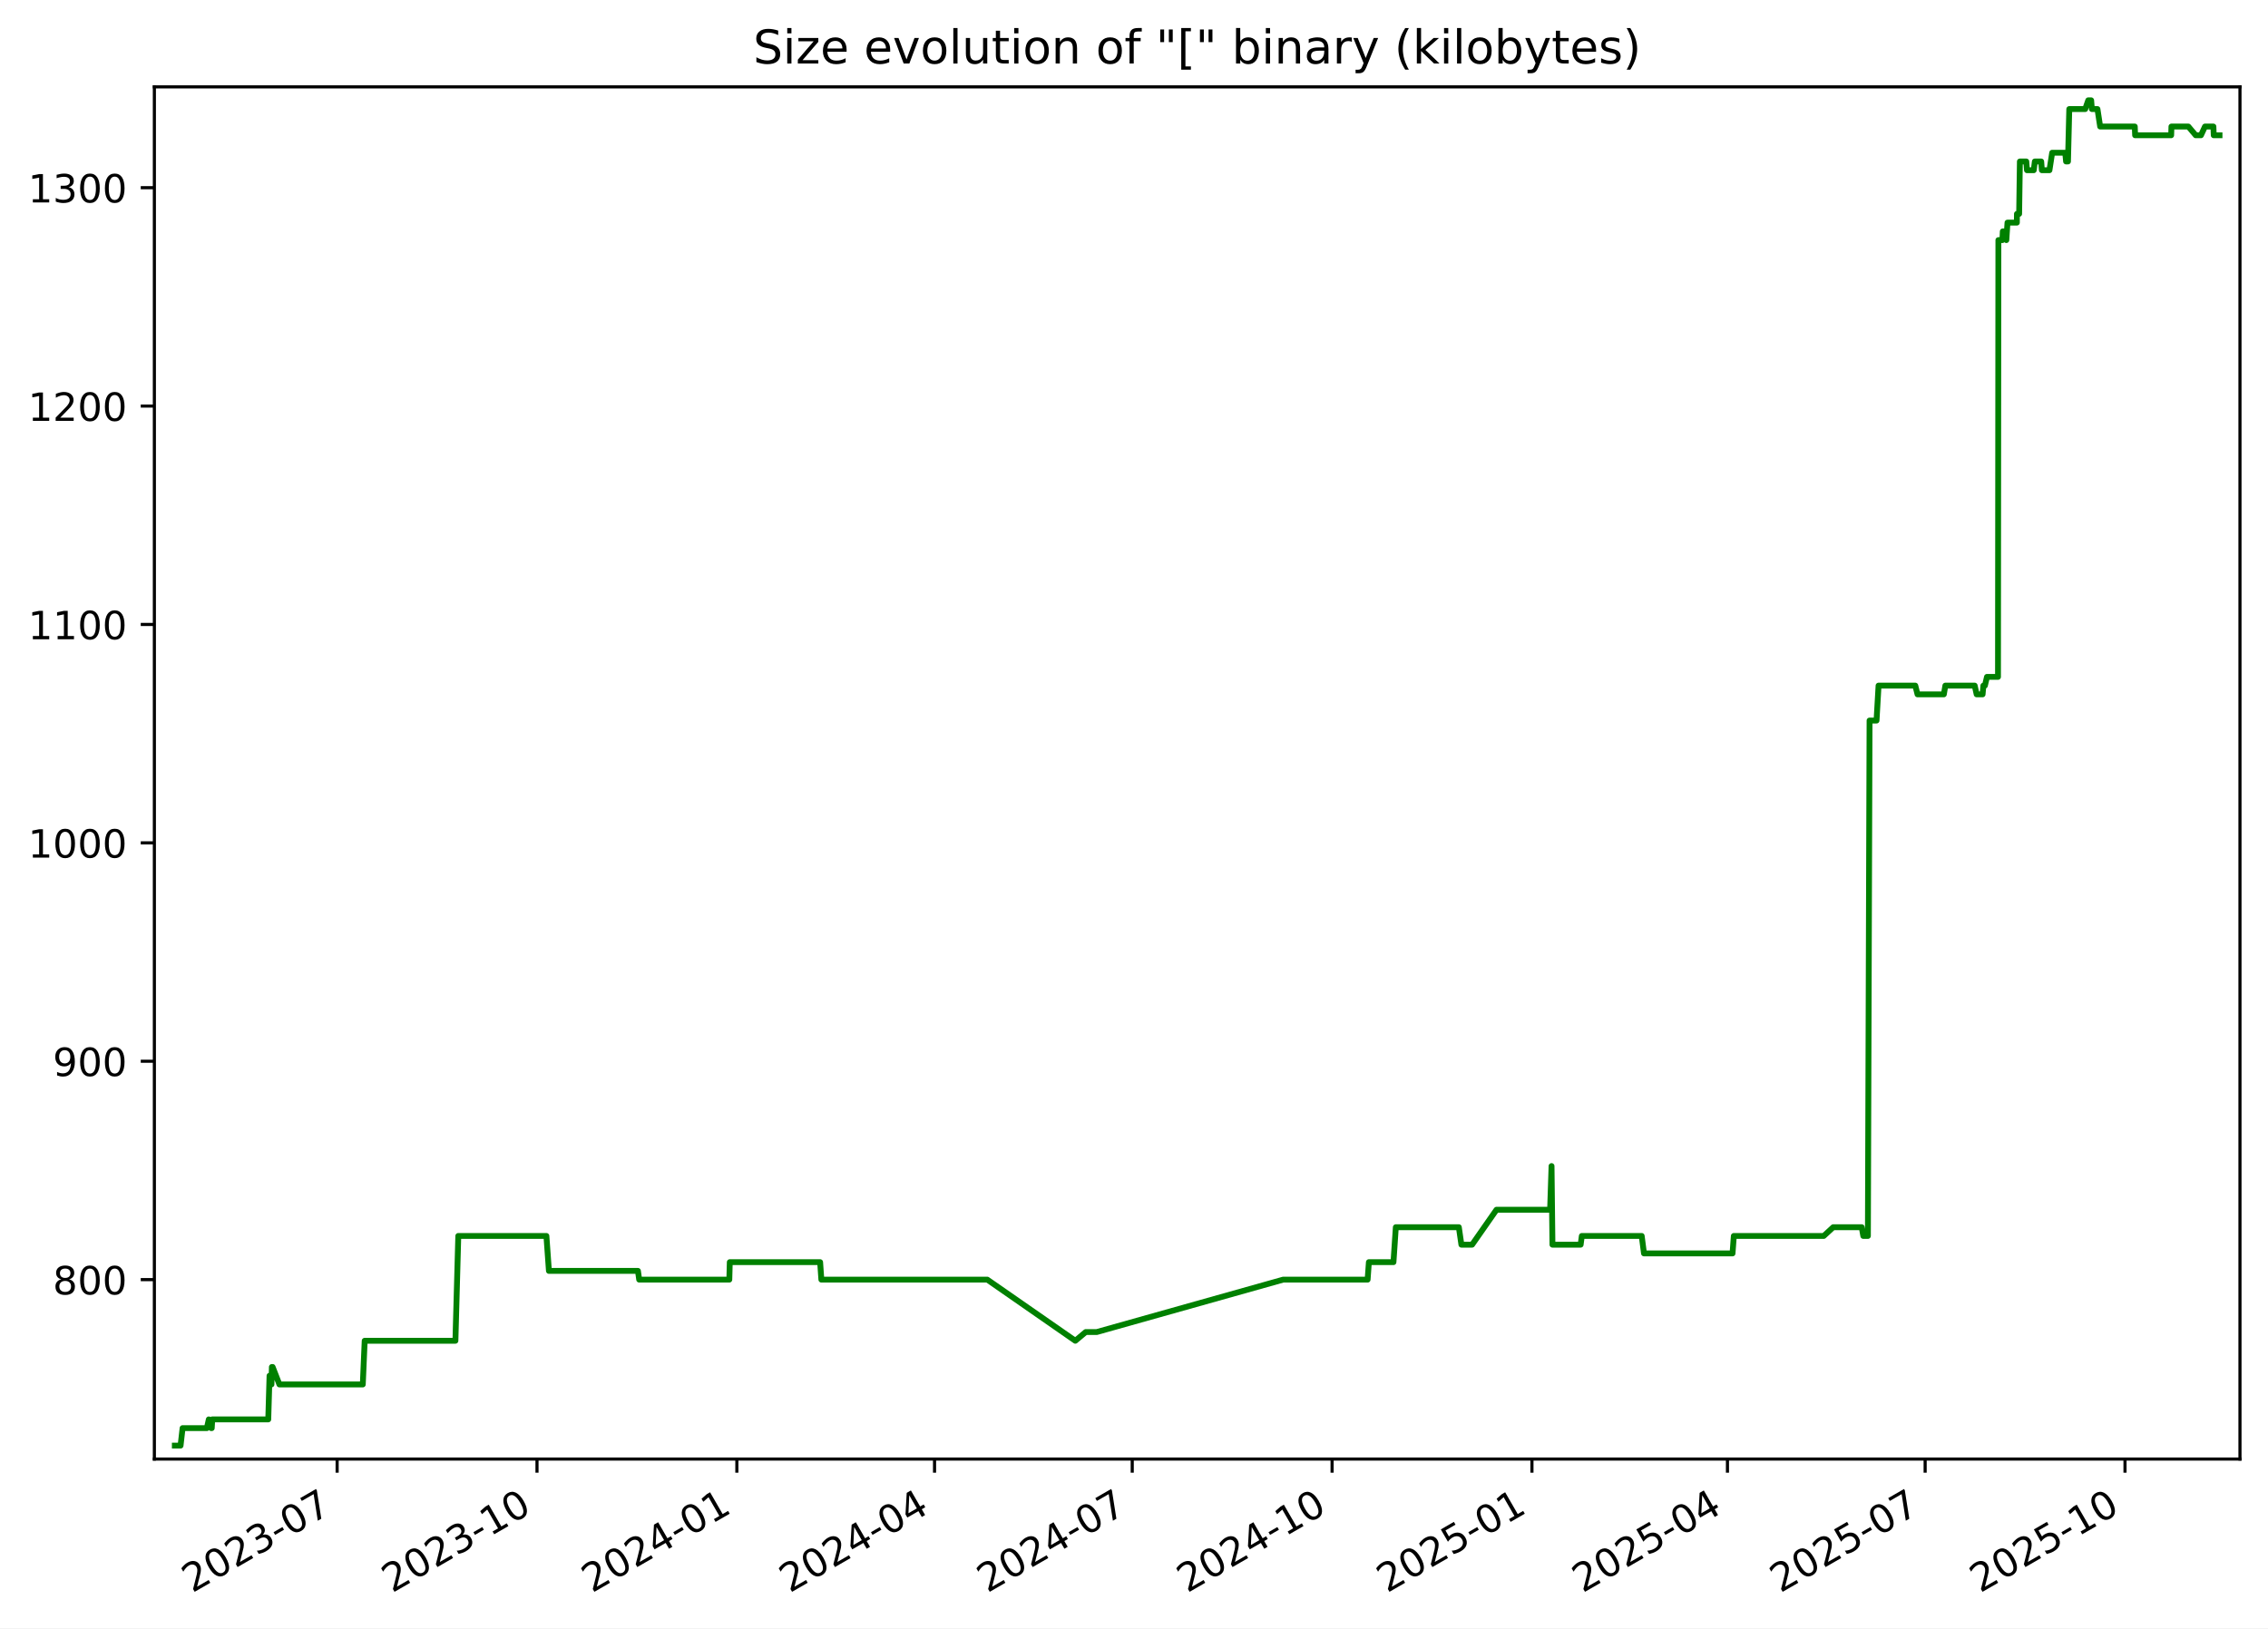
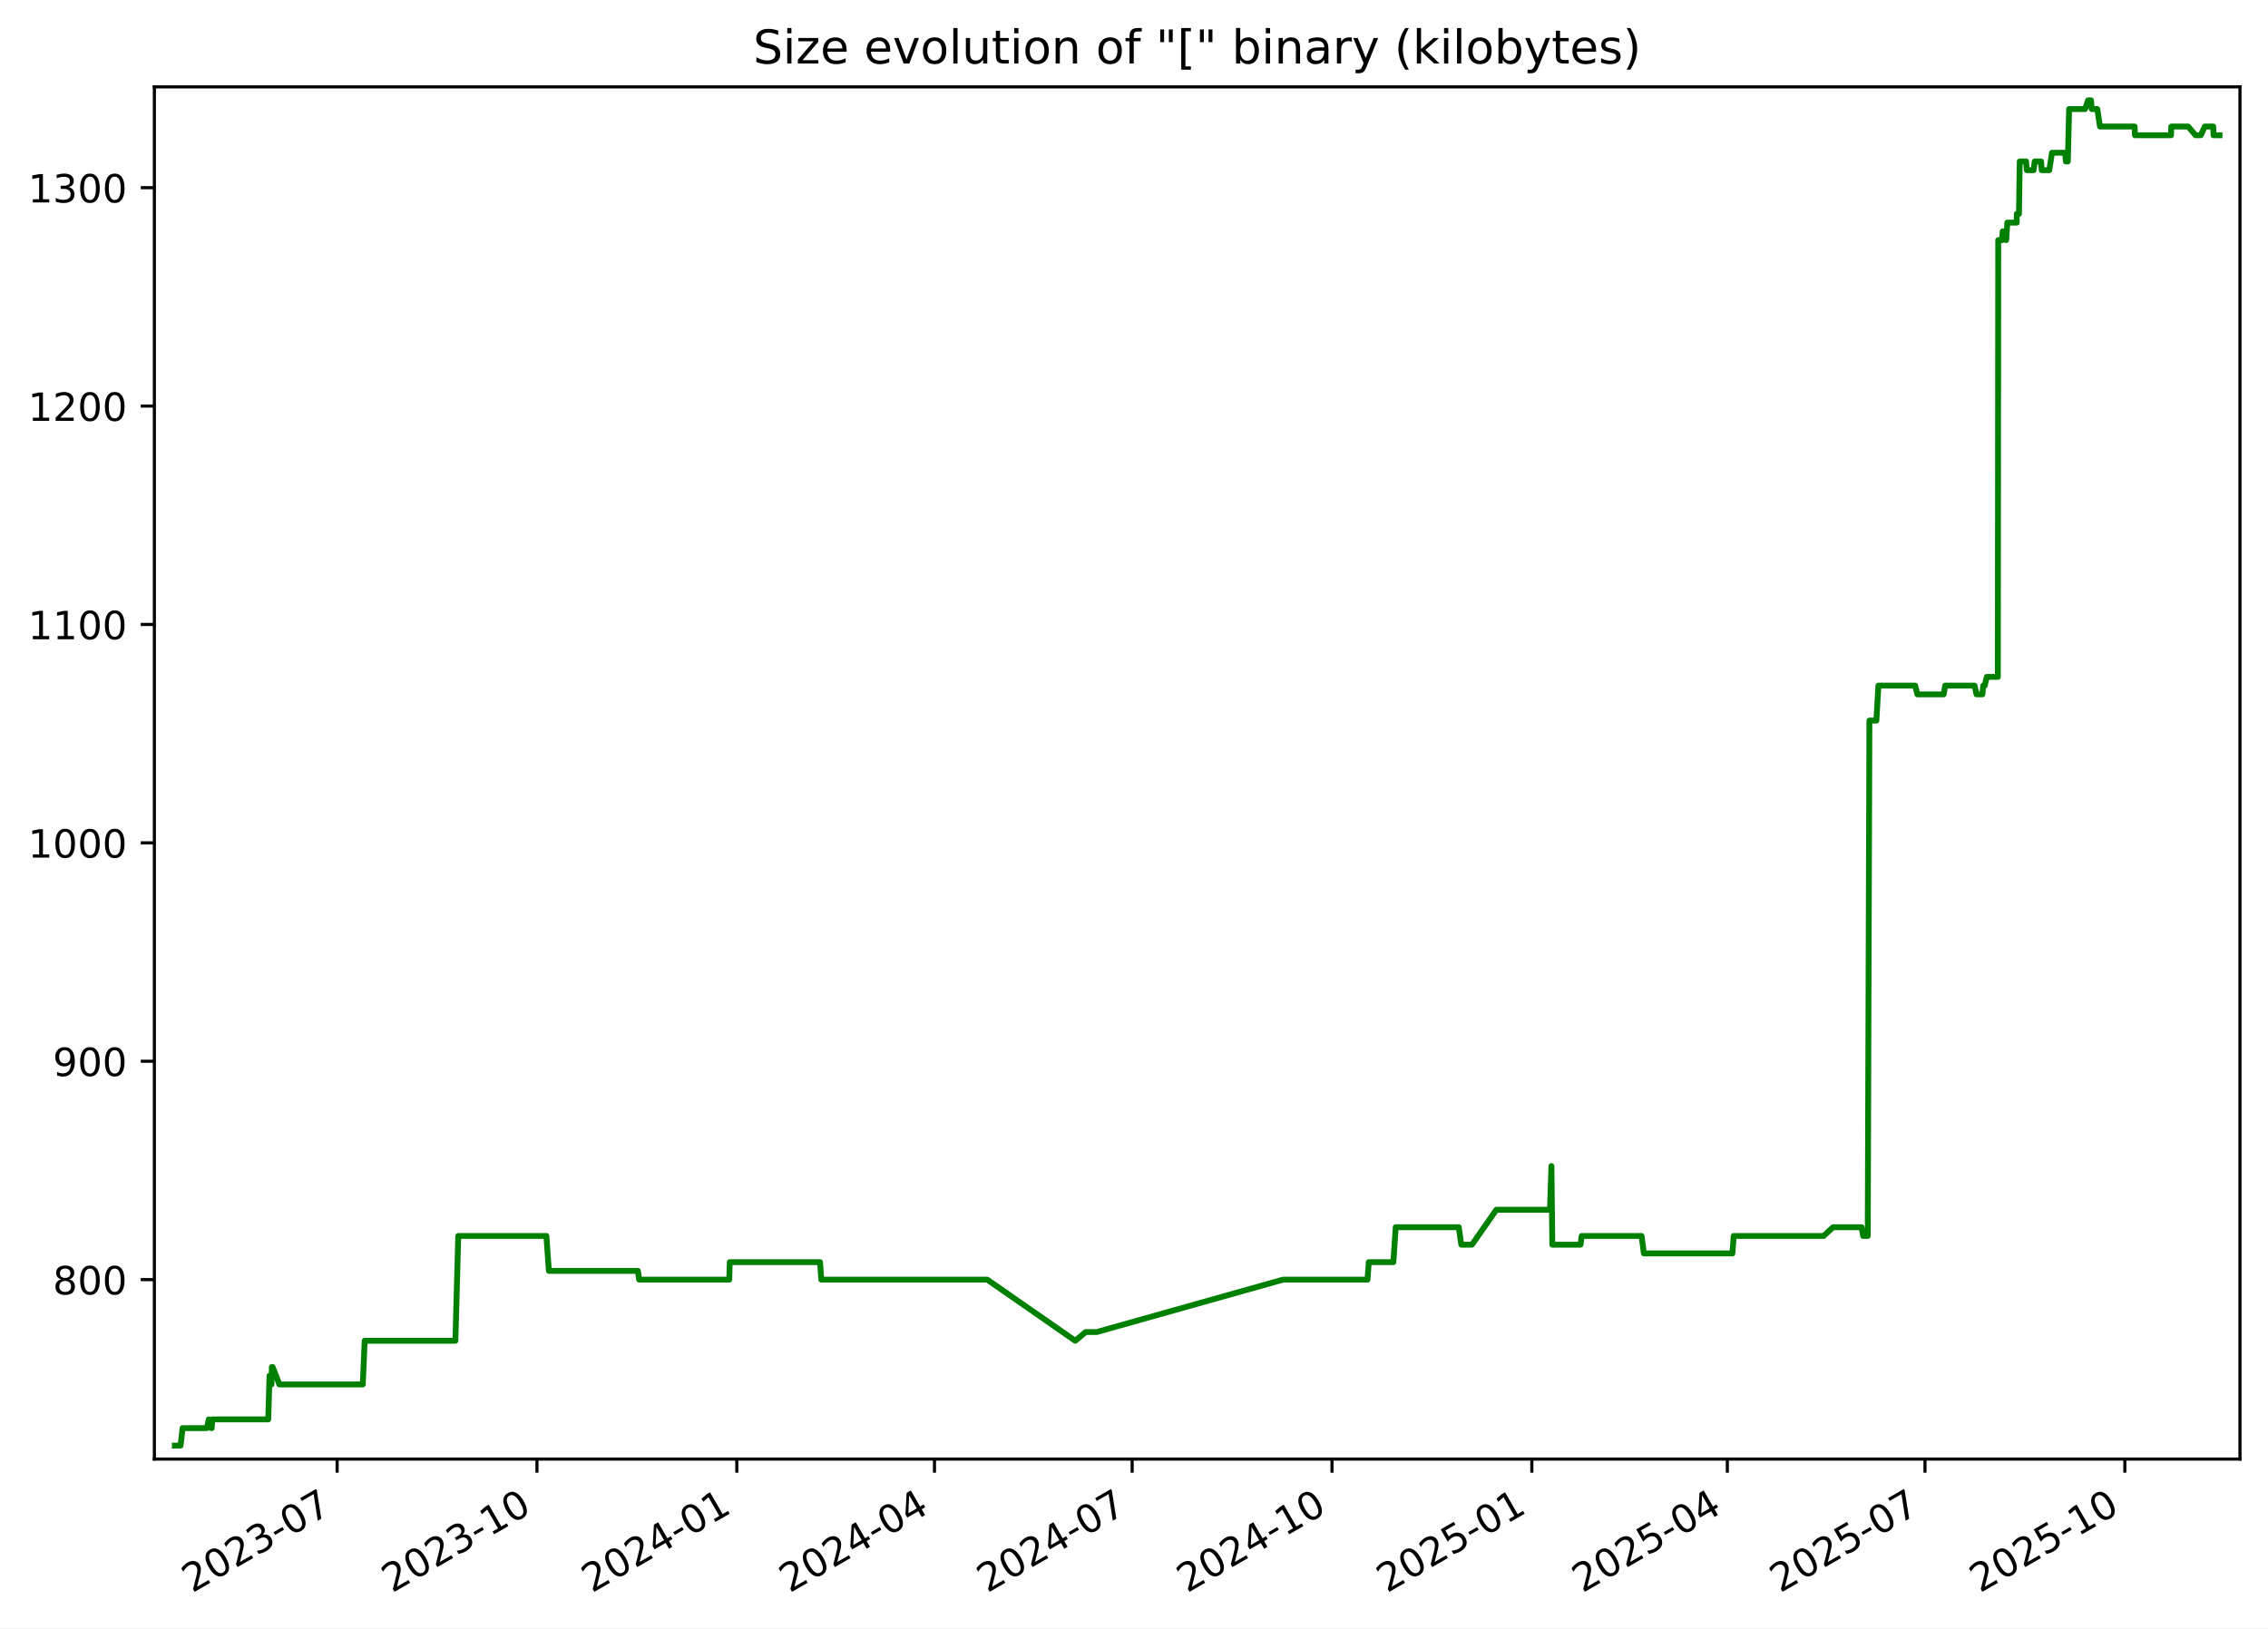
<svg xmlns="http://www.w3.org/2000/svg" xmlns:xlink="http://www.w3.org/1999/xlink" width="582.53pt" height="418.303pt" viewBox="0 0 582.53 418.303" version="1.1">
  <defs>
    <style type="text/css">*{stroke-linejoin: round; stroke-linecap: butt}</style>
  </defs>
  <g id="figure_1">
    <g id="patch_1">
      <path d="M -0 418.303  L 582.53 418.303  L 582.53 0  L -0 0  z " style="fill: #ffffff" />
    </g>
    <g id="axes_1">
      <g id="patch_2">
        <path d="M 39.65 374.83  L 575.33 374.83  L 575.33 22.318  L 39.65 22.318  z " style="fill: #ffffff" />
      </g>
      <g id="matplotlib.axis_1">
        <g id="xtick_1">
          <g id="line2d_1">
            <defs>
-               <path id="m925a9708d2" d="M 0 0  L 0 3.5  " style="stroke: #000000; stroke-width: 0.8" />
+               <path id="m70e36c1a91" d="M 0 0  L 0 3.5  " style="stroke: #000000; stroke-width: 0.8" />
            </defs>
            <g>
-               <use xlink:href="#m925a9708d2" x="86.593" y="374.83" style="stroke: #000000; stroke-width: 0.8" />
+               <use xlink:href="#m70e36c1a91" x="86.59" y="374.83" style="stroke: #000000; stroke-width: 0.8" />
            </g>
          </g>
          <g id="text_1">
-             <g transform="translate(49.36863 409.302) rotate(-30) scale(0.1 -0.1)">
+             <g transform="translate(49.36508 409.302) rotate(-30) scale(0.1 -0.1)">
              <defs>
                <path id="DejaVuSans-32" d="M 1228 531  L 3431 531  L 3431 0  L 469 0  L 469 531  Q 828 903 1448 1529  Q 2069 2156 2228 2338  Q 2531 2678 2651 2914  Q 2772 3150 2772 3378  Q 2772 3750 2511 3984  Q 2250 4219 1831 4219  Q 1534 4219 1204 4116  Q 875 4013 500 3803  L 500 4441  Q 881 4594 1212 4672  Q 1544 4750 1819 4750  Q 2544 4750 2975 4387  Q 3406 4025 3406 3419  Q 3406 3131 3298 2873  Q 3191 2616 2906 2266  Q 2828 2175 2409 1742  Q 1991 1309 1228 531  z " transform="scale(0.015625)" />
                <path id="DejaVuSans-30" d="M 2034 4250  Q 1547 4250 1301 3770  Q 1056 3291 1056 2328  Q 1056 1369 1301 889  Q 1547 409 2034 409  Q 2525 409 2770 889  Q 3016 1369 3016 2328  Q 3016 3291 2770 3770  Q 2525 4250 2034 4250  z M 2034 4750  Q 2819 4750 3233 4129  Q 3647 3509 3647 2328  Q 3647 1150 3233 529  Q 2819 -91 2034 -91  Q 1250 -91 836 529  Q 422 1150 422 2328  Q 422 3509 836 4129  Q 1250 4750 2034 4750  z " transform="scale(0.015625)" />
                <path id="DejaVuSans-33" d="M 2597 2516  Q 3050 2419 3304 2112  Q 3559 1806 3559 1356  Q 3559 666 3084 287  Q 2609 -91 1734 -91  Q 1441 -91 1130 -33  Q 819 25 488 141  L 488 750  Q 750 597 1062 519  Q 1375 441 1716 441  Q 2309 441 2620 675  Q 2931 909 2931 1356  Q 2931 1769 2642 2001  Q 2353 2234 1838 2234  L 1294 2234  L 1294 2753  L 1863 2753  Q 2328 2753 2575 2939  Q 2822 3125 2822 3475  Q 2822 3834 2567 4026  Q 2313 4219 1838 4219  Q 1578 4219 1281 4162  Q 984 4106 628 3988  L 628 4550  Q 988 4650 1302 4700  Q 1616 4750 1894 4750  Q 2613 4750 3031 4423  Q 3450 4097 3450 3541  Q 3450 3153 3228 2886  Q 3006 2619 2597 2516  z " transform="scale(0.015625)" />
                <path id="DejaVuSans-2d" d="M 313 2009  L 1997 2009  L 1997 1497  L 313 1497  L 313 2009  z " transform="scale(0.015625)" />
                <path id="DejaVuSans-37" d="M 525 4666  L 3525 4666  L 3525 4397  L 1831 0  L 1172 0  L 2766 4134  L 525 4134  L 525 4666  z " transform="scale(0.015625)" />
              </defs>
              <use xlink:href="#DejaVuSans-32" />
              <use xlink:href="#DejaVuSans-30" x="63.623" />
              <use xlink:href="#DejaVuSans-32" x="127.246" />
              <use xlink:href="#DejaVuSans-33" x="190.869" />
              <use xlink:href="#DejaVuSans-2d" x="254.492" />
              <use xlink:href="#DejaVuSans-30" x="290.576" />
              <use xlink:href="#DejaVuSans-37" x="354.199" />
            </g>
          </g>
        </g>
        <g id="xtick_2">
          <g id="line2d_2">
            <g>
-               <use xlink:href="#m925a9708d2" x="137.927" y="374.83" style="stroke: #000000; stroke-width: 0.8" />
+               <use xlink:href="#m70e36c1a91" x="137.919" y="374.83" style="stroke: #000000; stroke-width: 0.8" />
            </g>
          </g>
          <g id="text_2">
-             <g transform="translate(100.7017 409.302) rotate(-30) scale(0.1 -0.1)">
+             <g transform="translate(100.6938 409.302) rotate(-30) scale(0.1 -0.1)">
              <defs>
                <path id="DejaVuSans-31" d="M 794 531  L 1825 531  L 1825 4091  L 703 3866  L 703 4441  L 1819 4666  L 2450 4666  L 2450 531  L 3481 531  L 3481 0  L 794 0  L 794 531  z " transform="scale(0.015625)" />
              </defs>
              <use xlink:href="#DejaVuSans-32" />
              <use xlink:href="#DejaVuSans-30" x="63.623" />
              <use xlink:href="#DejaVuSans-32" x="127.246" />
              <use xlink:href="#DejaVuSans-33" x="190.869" />
              <use xlink:href="#DejaVuSans-2d" x="254.492" />
              <use xlink:href="#DejaVuSans-31" x="290.576" />
              <use xlink:href="#DejaVuSans-30" x="354.199" />
            </g>
          </g>
        </g>
        <g id="xtick_3">
          <g id="line2d_3">
            <g>
-               <use xlink:href="#m925a9708d2" x="189.26" y="374.83" style="stroke: #000000; stroke-width: 0.8" />
+               <use xlink:href="#m70e36c1a91" x="189.247" y="374.83" style="stroke: #000000; stroke-width: 0.8" />
            </g>
          </g>
          <g id="text_3">
-             <g transform="translate(152.0347 409.302) rotate(-30) scale(0.1 -0.1)">
+             <g transform="translate(152.0224 409.302) rotate(-30) scale(0.1 -0.1)">
              <defs>
                <path id="DejaVuSans-34" d="M 2419 4116  L 825 1625  L 2419 1625  L 2419 4116  z M 2253 4666  L 3047 4666  L 3047 1625  L 3713 1625  L 3713 1100  L 3047 1100  L 3047 0  L 2419 0  L 2419 1100  L 313 1100  L 313 1709  L 2253 4666  z " transform="scale(0.015625)" />
              </defs>
              <use xlink:href="#DejaVuSans-32" />
              <use xlink:href="#DejaVuSans-30" x="63.623" />
              <use xlink:href="#DejaVuSans-32" x="127.246" />
              <use xlink:href="#DejaVuSans-34" x="190.869" />
              <use xlink:href="#DejaVuSans-2d" x="254.492" />
              <use xlink:href="#DejaVuSans-30" x="290.576" />
              <use xlink:href="#DejaVuSans-31" x="354.199" />
            </g>
          </g>
        </g>
        <g id="xtick_4">
          <g id="line2d_4">
            <g>
-               <use xlink:href="#m925a9708d2" x="240.035" y="374.83" style="stroke: #000000; stroke-width: 0.8" />
+               <use xlink:href="#m70e36c1a91" x="240.018" y="374.83" style="stroke: #000000; stroke-width: 0.8" />
            </g>
          </g>
          <g id="text_4">
-             <g transform="translate(202.8098 409.302) rotate(-30) scale(0.1 -0.1)">
+             <g transform="translate(202.7932 409.302) rotate(-30) scale(0.1 -0.1)">
              <use xlink:href="#DejaVuSans-32" />
              <use xlink:href="#DejaVuSans-30" x="63.623" />
              <use xlink:href="#DejaVuSans-32" x="127.246" />
              <use xlink:href="#DejaVuSans-34" x="190.869" />
              <use xlink:href="#DejaVuSans-2d" x="254.492" />
              <use xlink:href="#DejaVuSans-30" x="290.576" />
              <use xlink:href="#DejaVuSans-34" x="354.199" />
            </g>
          </g>
        </g>
        <g id="xtick_5">
          <g id="line2d_5">
            <g>
-               <use xlink:href="#m925a9708d2" x="290.81" y="374.83" style="stroke: #000000; stroke-width: 0.8" />
+               <use xlink:href="#m70e36c1a91" x="290.789" y="374.83" style="stroke: #000000; stroke-width: 0.8" />
            </g>
          </g>
          <g id="text_5">
-             <g transform="translate(253.5849 409.302) rotate(-30) scale(0.1 -0.1)">
+             <g transform="translate(253.564 409.302) rotate(-30) scale(0.1 -0.1)">
              <use xlink:href="#DejaVuSans-32" />
              <use xlink:href="#DejaVuSans-30" x="63.623" />
              <use xlink:href="#DejaVuSans-32" x="127.246" />
              <use xlink:href="#DejaVuSans-34" x="190.869" />
              <use xlink:href="#DejaVuSans-2d" x="254.492" />
              <use xlink:href="#DejaVuSans-30" x="290.576" />
              <use xlink:href="#DejaVuSans-37" x="354.199" />
            </g>
          </g>
        </g>
        <g id="xtick_6">
          <g id="line2d_6">
            <g>
-               <use xlink:href="#m925a9708d2" x="342.143" y="374.83" style="stroke: #000000; stroke-width: 0.8" />
+               <use xlink:href="#m70e36c1a91" x="342.117" y="374.83" style="stroke: #000000; stroke-width: 0.8" />
            </g>
          </g>
          <g id="text_6">
-             <g transform="translate(304.918 409.302) rotate(-30) scale(0.1 -0.1)">
+             <g transform="translate(304.8926 409.302) rotate(-30) scale(0.1 -0.1)">
              <use xlink:href="#DejaVuSans-32" />
              <use xlink:href="#DejaVuSans-30" x="63.623" />
              <use xlink:href="#DejaVuSans-32" x="127.246" />
              <use xlink:href="#DejaVuSans-34" x="190.869" />
              <use xlink:href="#DejaVuSans-2d" x="254.492" />
              <use xlink:href="#DejaVuSans-31" x="290.576" />
              <use xlink:href="#DejaVuSans-30" x="354.199" />
            </g>
          </g>
        </g>
        <g id="xtick_7">
          <g id="line2d_7">
            <g>
-               <use xlink:href="#m925a9708d2" x="393.476" y="374.83" style="stroke: #000000; stroke-width: 0.8" />
+               <use xlink:href="#m70e36c1a91" x="393.446" y="374.83" style="stroke: #000000; stroke-width: 0.8" />
            </g>
          </g>
          <g id="text_7">
-             <g transform="translate(356.251 409.302) rotate(-30) scale(0.1 -0.1)">
+             <g transform="translate(356.2213 409.302) rotate(-30) scale(0.1 -0.1)">
              <defs>
                <path id="DejaVuSans-35" d="M 691 4666  L 3169 4666  L 3169 4134  L 1269 4134  L 1269 2991  Q 1406 3038 1543 3061  Q 1681 3084 1819 3084  Q 2600 3084 3056 2656  Q 3513 2228 3513 1497  Q 3513 744 3044 326  Q 2575 -91 1722 -91  Q 1428 -91 1123 -41  Q 819 9 494 109  L 494 744  Q 775 591 1075 516  Q 1375 441 1709 441  Q 2250 441 2565 725  Q 2881 1009 2881 1497  Q 2881 1984 2565 2268  Q 2250 2553 1709 2553  Q 1456 2553 1204 2497  Q 953 2441 691 2322  L 691 4666  z " transform="scale(0.015625)" />
              </defs>
              <use xlink:href="#DejaVuSans-32" />
              <use xlink:href="#DejaVuSans-30" x="63.623" />
              <use xlink:href="#DejaVuSans-32" x="127.246" />
              <use xlink:href="#DejaVuSans-35" x="190.869" />
              <use xlink:href="#DejaVuSans-2d" x="254.492" />
              <use xlink:href="#DejaVuSans-30" x="290.576" />
              <use xlink:href="#DejaVuSans-31" x="354.199" />
            </g>
          </g>
        </g>
        <g id="xtick_8">
          <g id="line2d_8">
            <g>
-               <use xlink:href="#m925a9708d2" x="443.693" y="374.83" style="stroke: #000000; stroke-width: 0.8" />
+               <use xlink:href="#m70e36c1a91" x="443.659" y="374.83" style="stroke: #000000; stroke-width: 0.8" />
            </g>
          </g>
          <g id="text_8">
-             <g transform="translate(406.4681 409.302) rotate(-30) scale(0.1 -0.1)">
+             <g transform="translate(406.4341 409.302) rotate(-30) scale(0.1 -0.1)">
              <use xlink:href="#DejaVuSans-32" />
              <use xlink:href="#DejaVuSans-30" x="63.623" />
              <use xlink:href="#DejaVuSans-32" x="127.246" />
              <use xlink:href="#DejaVuSans-35" x="190.869" />
              <use xlink:href="#DejaVuSans-2d" x="254.492" />
              <use xlink:href="#DejaVuSans-30" x="290.576" />
              <use xlink:href="#DejaVuSans-34" x="354.199" />
            </g>
          </g>
        </g>
        <g id="xtick_9">
          <g id="line2d_9">
            <g>
-               <use xlink:href="#m925a9708d2" x="494.468" y="374.83" style="stroke: #000000; stroke-width: 0.8" />
+               <use xlink:href="#m70e36c1a91" x="494.43" y="374.83" style="stroke: #000000; stroke-width: 0.8" />
            </g>
          </g>
          <g id="text_9">
-             <g transform="translate(457.2432 409.302) rotate(-30) scale(0.1 -0.1)">
+             <g transform="translate(457.2049 409.302) rotate(-30) scale(0.1 -0.1)">
              <use xlink:href="#DejaVuSans-32" />
              <use xlink:href="#DejaVuSans-30" x="63.623" />
              <use xlink:href="#DejaVuSans-32" x="127.246" />
              <use xlink:href="#DejaVuSans-35" x="190.869" />
              <use xlink:href="#DejaVuSans-2d" x="254.492" />
              <use xlink:href="#DejaVuSans-30" x="290.576" />
              <use xlink:href="#DejaVuSans-37" x="354.199" />
            </g>
          </g>
        </g>
        <g id="xtick_10">
          <g id="line2d_10">
            <g>
-               <use xlink:href="#m925a9708d2" x="545.801" y="374.83" style="stroke: #000000; stroke-width: 0.8" />
+               <use xlink:href="#m70e36c1a91" x="545.758" y="374.83" style="stroke: #000000; stroke-width: 0.8" />
            </g>
          </g>
          <g id="text_10">
-             <g transform="translate(508.5763 409.302) rotate(-30) scale(0.1 -0.1)">
+             <g transform="translate(508.5336 409.302) rotate(-30) scale(0.1 -0.1)">
              <use xlink:href="#DejaVuSans-32" />
              <use xlink:href="#DejaVuSans-30" x="63.623" />
              <use xlink:href="#DejaVuSans-32" x="127.246" />
              <use xlink:href="#DejaVuSans-35" x="190.869" />
              <use xlink:href="#DejaVuSans-2d" x="254.492" />
              <use xlink:href="#DejaVuSans-31" x="290.576" />
              <use xlink:href="#DejaVuSans-30" x="354.199" />
            </g>
          </g>
        </g>
      </g>
      <g id="matplotlib.axis_2">
        <g id="ytick_1">
          <g id="line2d_11">
            <defs>
-               <path id="m2aed2a3229" d="M 0 0  L -3.5 0  " style="stroke: #000000; stroke-width: 0.8" />
+               <path id="m27a8ce1b07" d="M 0 0  L -3.5 0  " style="stroke: #000000; stroke-width: 0.8" />
            </defs>
            <g>
-               <use xlink:href="#m2aed2a3229" x="39.65" y="328.735" style="stroke: #000000; stroke-width: 0.8" />
+               <use xlink:href="#m27a8ce1b07" x="39.65" y="328.735" style="stroke: #000000; stroke-width: 0.8" />
            </g>
          </g>
          <g id="text_11">
            <g transform="translate(13.5625 332.5344) scale(0.1 -0.1)">
              <defs>
                <path id="DejaVuSans-38" d="M 2034 2216  Q 1584 2216 1326 1975  Q 1069 1734 1069 1313  Q 1069 891 1326 650  Q 1584 409 2034 409  Q 2484 409 2743 651  Q 3003 894 3003 1313  Q 3003 1734 2745 1975  Q 2488 2216 2034 2216  z M 1403 2484  Q 997 2584 770 2862  Q 544 3141 544 3541  Q 544 4100 942 4425  Q 1341 4750 2034 4750  Q 2731 4750 3128 4425  Q 3525 4100 3525 3541  Q 3525 3141 3298 2862  Q 3072 2584 2669 2484  Q 3125 2378 3379 2068  Q 3634 1759 3634 1313  Q 3634 634 3220 271  Q 2806 -91 2034 -91  Q 1263 -91 848 271  Q 434 634 434 1313  Q 434 1759 690 2068  Q 947 2378 1403 2484  z M 1172 3481  Q 1172 3119 1398 2916  Q 1625 2713 2034 2713  Q 2441 2713 2670 2916  Q 2900 3119 2900 3481  Q 2900 3844 2670 4047  Q 2441 4250 2034 4250  Q 1625 4250 1398 4047  Q 1172 3844 1172 3481  z " transform="scale(0.015625)" />
              </defs>
              <use xlink:href="#DejaVuSans-38" />
              <use xlink:href="#DejaVuSans-30" x="63.623" />
              <use xlink:href="#DejaVuSans-30" x="127.246" />
            </g>
          </g>
        </g>
        <g id="ytick_2">
          <g id="line2d_12">
            <g>
-               <use xlink:href="#m2aed2a3229" x="39.65" y="272.631" style="stroke: #000000; stroke-width: 0.8" />
+               <use xlink:href="#m27a8ce1b07" x="39.65" y="272.631" style="stroke: #000000; stroke-width: 0.8" />
            </g>
          </g>
          <g id="text_12">
            <g transform="translate(13.5625 276.4305) scale(0.1 -0.1)">
              <defs>
                <path id="DejaVuSans-39" d="M 703 97  L 703 672  Q 941 559 1184 500  Q 1428 441 1663 441  Q 2288 441 2617 861  Q 2947 1281 2994 2138  Q 2813 1869 2534 1725  Q 2256 1581 1919 1581  Q 1219 1581 811 2004  Q 403 2428 403 3163  Q 403 3881 828 4315  Q 1253 4750 1959 4750  Q 2769 4750 3195 4129  Q 3622 3509 3622 2328  Q 3622 1225 3098 567  Q 2575 -91 1691 -91  Q 1453 -91 1209 -44  Q 966 3 703 97  z M 1959 2075  Q 2384 2075 2632 2365  Q 2881 2656 2881 3163  Q 2881 3666 2632 3958  Q 2384 4250 1959 4250  Q 1534 4250 1286 3958  Q 1038 3666 1038 3163  Q 1038 2656 1286 2365  Q 1534 2075 1959 2075  z " transform="scale(0.015625)" />
              </defs>
              <use xlink:href="#DejaVuSans-39" />
              <use xlink:href="#DejaVuSans-30" x="63.623" />
              <use xlink:href="#DejaVuSans-30" x="127.246" />
            </g>
          </g>
        </g>
        <g id="ytick_3">
          <g id="line2d_13">
            <g>
-               <use xlink:href="#m2aed2a3229" x="39.65" y="216.527" style="stroke: #000000; stroke-width: 0.8" />
+               <use xlink:href="#m27a8ce1b07" x="39.65" y="216.527" style="stroke: #000000; stroke-width: 0.8" />
            </g>
          </g>
          <g id="text_13">
            <g transform="translate(7.2 220.3266) scale(0.1 -0.1)">
              <use xlink:href="#DejaVuSans-31" />
              <use xlink:href="#DejaVuSans-30" x="63.623" />
              <use xlink:href="#DejaVuSans-30" x="127.246" />
              <use xlink:href="#DejaVuSans-30" x="190.869" />
            </g>
          </g>
        </g>
        <g id="ytick_4">
          <g id="line2d_14">
            <g>
-               <use xlink:href="#m2aed2a3229" x="39.65" y="160.423" style="stroke: #000000; stroke-width: 0.8" />
+               <use xlink:href="#m27a8ce1b07" x="39.65" y="160.423" style="stroke: #000000; stroke-width: 0.8" />
            </g>
          </g>
          <g id="text_14">
            <g transform="translate(7.2 164.2227) scale(0.1 -0.1)">
              <use xlink:href="#DejaVuSans-31" />
              <use xlink:href="#DejaVuSans-31" x="63.623" />
              <use xlink:href="#DejaVuSans-30" x="127.246" />
              <use xlink:href="#DejaVuSans-30" x="190.869" />
            </g>
          </g>
        </g>
        <g id="ytick_5">
          <g id="line2d_15">
            <g>
-               <use xlink:href="#m2aed2a3229" x="39.65" y="104.32" style="stroke: #000000; stroke-width: 0.8" />
+               <use xlink:href="#m27a8ce1b07" x="39.65" y="104.32" style="stroke: #000000; stroke-width: 0.8" />
            </g>
          </g>
          <g id="text_15">
            <g transform="translate(7.2 108.1188) scale(0.1 -0.1)">
              <use xlink:href="#DejaVuSans-31" />
              <use xlink:href="#DejaVuSans-32" x="63.623" />
              <use xlink:href="#DejaVuSans-30" x="127.246" />
              <use xlink:href="#DejaVuSans-30" x="190.869" />
            </g>
          </g>
        </g>
        <g id="ytick_6">
          <g id="line2d_16">
            <g>
-               <use xlink:href="#m2aed2a3229" x="39.65" y="48.216" style="stroke: #000000; stroke-width: 0.8" />
+               <use xlink:href="#m27a8ce1b07" x="39.65" y="48.216" style="stroke: #000000; stroke-width: 0.8" />
            </g>
          </g>
          <g id="text_16">
            <g transform="translate(7.2 52.0149) scale(0.1 -0.1)">
              <use xlink:href="#DejaVuSans-31" />
              <use xlink:href="#DejaVuSans-33" x="63.623" />
              <use xlink:href="#DejaVuSans-30" x="127.246" />
              <use xlink:href="#DejaVuSans-30" x="190.869" />
            </g>
          </g>
        </g>
      </g>
      <g id="line2d_17">
-         <path d="M 44.902 371.374  L 46.379 371.374  L 46.895 366.886  L 53.131 366.886  L 53.633 364.642  L 54.233 366.886  L 54.387 366.886  L 54.512 364.642  L 68.902 364.642  L 69.229 353.421  L 69.727 355.665  L 69.828 351.177  L 70.026 351.177  L 71.765 355.665  L 93.183 355.665  L 93.669 344.444  L 116.974 344.444  L 117.709 317.514  L 140.343 317.514  L 140.99 326.491  L 163.855 326.491  L 164.174 328.735  L 187.323 328.735  L 187.444 324.247  L 210.649 324.247  L 210.963 328.735  L 253.583 328.735  L 276.197 344.444  L 278.868 342.2  L 281.7 342.2  L 329.58 328.735  L 351.269 328.735  L 351.594 324.247  L 357.91 324.247  L 358.513 315.27  L 374.701 315.27  L 375.356 319.759  L 378.103 319.759  L 384.371 310.782  L 398.138 310.782  L 398.51 299.561  L 398.744 319.759  L 405.985 319.759  L 406.284 317.514  L 421.669 317.514  L 422.255 322.003  L 444.998 322.003  L 445.327 317.514  L 468.424 317.514  L 470.862 315.27  L 478.178 315.27  L 478.582 317.514  L 479.766 317.514  L 480.19 185.109  L 481.983 185.109  L 482.502 176.133  L 491.941 176.133  L 492.511 178.377  L 499.273 178.377  L 499.657 176.133  L 507.196 176.133  L 507.696 178.377  L 509.225 178.377  L 509.426 176.133  L 509.82 176.133  L 510.347 173.888  L 513.181 173.888  L 513.28 61.681  L 514.31 61.681  L 514.413 59.436  L 514.961 59.436  L 515.323 61.681  L 515.618 57.192  L 518.028 57.192  L 518.047 54.948  L 518.611 54.948  L 518.802 41.483  L 520.448 41.483  L 520.62 43.727  L 522.366 43.727  L 522.643 41.483  L 524.277 41.483  L 524.45 43.727  L 526.397 43.727  L 527.093 39.239  L 530.453 39.239  L 530.664 41.483  L 531.156 41.483  L 531.487 28.018  L 535.581 28.018  L 536.361 25.774  L 537.11 25.774  L 537.294 28.018  L 538.728 28.018  L 539.421 32.507  L 548.314 32.507  L 548.4 34.751  L 557.661 34.751  L 557.728 32.507  L 562.071 32.507  L 563.966 34.751  L 565.31 34.751  L 566.347 32.507  L 568.507 32.507  L 568.592 34.751  L 570.078 34.751  L 570.078 34.751  " clip-path="url(#pc86c246be5)" style="fill: none; stroke: #008000; stroke-width: 1.5; stroke-linecap: square" />
+         <path d="M 44.902 371.374  L 46.379 371.374  L 46.895 366.886  L 53.131 366.886  L 53.633 364.642  L 54.233 366.886  L 54.386 366.886  L 54.512 364.642  L 68.9 364.642  L 69.226 353.421  L 69.725 355.665  L 69.826 351.177  L 70.024 351.177  L 71.763 355.665  L 93.179 355.665  L 93.665 344.444  L 116.968 344.444  L 117.702 317.514  L 140.335 317.514  L 140.981 326.491  L 163.844 326.491  L 164.164 328.735  L 187.311 328.735  L 187.432 324.247  L 210.635 324.247  L 210.949 328.735  L 253.565 328.735  L 276.178 344.444  L 278.848 342.2  L 281.68 342.2  L 329.556 328.735  L 351.243 328.735  L 351.568 324.247  L 357.883 324.247  L 358.487 315.27  L 374.673 315.27  L 375.328 319.759  L 378.075 319.759  L 384.342 310.782  L 398.108 310.782  L 398.48 299.561  L 398.714 319.759  L 405.954 319.759  L 406.253 317.514  L 421.637 317.514  L 422.223 322.003  L 444.964 322.003  L 445.292 317.514  L 468.388 317.514  L 470.825 315.27  L 478.141 315.27  L 478.545 317.514  L 479.729 317.514  L 480.152 185.109  L 481.946 185.109  L 482.465 176.133  L 491.903 176.133  L 492.473 178.377  L 499.234 178.377  L 499.618 176.133  L 507.157 176.133  L 507.657 178.377  L 509.185 178.377  L 509.386 176.133  L 509.78 176.133  L 510.307 173.888  L 513.141 173.888  L 513.24 61.681  L 514.27 61.681  L 514.373 59.436  L 514.921 59.436  L 515.283 61.681  L 515.577 57.192  L 517.988 57.192  L 518.006 54.948  L 518.571 54.948  L 518.762 41.483  L 520.408 41.483  L 520.58 43.727  L 522.325 43.727  L 522.602 41.483  L 524.237 41.483  L 524.409 43.727  L 526.356 43.727  L 527.052 39.239  L 530.412 39.239  L 530.623 41.483  L 531.114 41.483  L 531.446 28.018  L 535.539 28.018  L 536.319 25.774  L 537.068 25.774  L 537.252 28.018  L 538.686 28.018  L 539.378 32.507  L 548.272 32.507  L 548.358 34.751  L 557.618 34.751  L 557.684 32.507  L 562.027 32.507  L 563.922 34.751  L 565.266 34.751  L 566.303 32.507  L 568.462 32.507  L 568.548 34.751  L 570.078 34.751  L 570.078 34.751  " clip-path="url(#p1a027d73b5)" style="fill: none; stroke: #008000; stroke-width: 1.5; stroke-linecap: square" />
      </g>
      <g id="patch_3">
        <path d="M 39.65 374.83  L 39.65 22.318  " style="fill: none; stroke: #000000; stroke-width: 0.8; stroke-linejoin: miter; stroke-linecap: square" />
      </g>
      <g id="patch_4">
        <path d="M 575.33 374.83  L 575.33 22.318  " style="fill: none; stroke: #000000; stroke-width: 0.8; stroke-linejoin: miter; stroke-linecap: square" />
      </g>
      <g id="patch_5">
        <path d="M 39.65 374.83  L 575.33 374.83  " style="fill: none; stroke: #000000; stroke-width: 0.8; stroke-linejoin: miter; stroke-linecap: square" />
      </g>
      <g id="patch_6">
        <path d="M 39.65 22.318  L 575.33 22.318  " style="fill: none; stroke: #000000; stroke-width: 0.8; stroke-linejoin: miter; stroke-linecap: square" />
      </g>
      <g id="text_17">
        <g transform="translate(193.4534 16.31812) scale(0.12 -0.12)">
          <defs>
            <path id="DejaVuSans-53" d="M 3425 4513  L 3425 3897  Q 3066 4069 2747 4153  Q 2428 4238 2131 4238  Q 1616 4238 1336 4038  Q 1056 3838 1056 3469  Q 1056 3159 1242 3001  Q 1428 2844 1947 2747  L 2328 2669  Q 3034 2534 3370 2195  Q 3706 1856 3706 1288  Q 3706 609 3251 259  Q 2797 -91 1919 -91  Q 1588 -91 1214 -16  Q 841 59 441 206  L 441 856  Q 825 641 1194 531  Q 1563 422 1919 422  Q 2459 422 2753 634  Q 3047 847 3047 1241  Q 3047 1584 2836 1778  Q 2625 1972 2144 2069  L 1759 2144  Q 1053 2284 737 2584  Q 422 2884 422 3419  Q 422 4038 858 4394  Q 1294 4750 2059 4750  Q 2388 4750 2728 4690  Q 3069 4631 3425 4513  z " transform="scale(0.015625)" />
            <path id="DejaVuSans-69" d="M 603 3500  L 1178 3500  L 1178 0  L 603 0  L 603 3500  z M 603 4863  L 1178 4863  L 1178 4134  L 603 4134  L 603 4863  z " transform="scale(0.015625)" />
            <path id="DejaVuSans-7a" d="M 353 3500  L 3084 3500  L 3084 2975  L 922 459  L 3084 459  L 3084 0  L 275 0  L 275 525  L 2438 3041  L 353 3041  L 353 3500  z " transform="scale(0.015625)" />
            <path id="DejaVuSans-65" d="M 3597 1894  L 3597 1613  L 953 1613  Q 991 1019 1311 708  Q 1631 397 2203 397  Q 2534 397 2845 478  Q 3156 559 3463 722  L 3463 178  Q 3153 47 2828 -22  Q 2503 -91 2169 -91  Q 1331 -91 842 396  Q 353 884 353 1716  Q 353 2575 817 3079  Q 1281 3584 2069 3584  Q 2775 3584 3186 3129  Q 3597 2675 3597 1894  z M 3022 2063  Q 3016 2534 2758 2815  Q 2500 3097 2075 3097  Q 1594 3097 1305 2825  Q 1016 2553 972 2059  L 3022 2063  z " transform="scale(0.015625)" />
            <path id="DejaVuSans-20" transform="scale(0.015625)" />
            <path id="DejaVuSans-76" d="M 191 3500  L 800 3500  L 1894 563  L 2988 3500  L 3597 3500  L 2284 0  L 1503 0  L 191 3500  z " transform="scale(0.015625)" />
            <path id="DejaVuSans-6f" d="M 1959 3097  Q 1497 3097 1228 2736  Q 959 2375 959 1747  Q 959 1119 1226 758  Q 1494 397 1959 397  Q 2419 397 2687 759  Q 2956 1122 2956 1747  Q 2956 2369 2687 2733  Q 2419 3097 1959 3097  z M 1959 3584  Q 2709 3584 3137 3096  Q 3566 2609 3566 1747  Q 3566 888 3137 398  Q 2709 -91 1959 -91  Q 1206 -91 779 398  Q 353 888 353 1747  Q 353 2609 779 3096  Q 1206 3584 1959 3584  z " transform="scale(0.015625)" />
            <path id="DejaVuSans-6c" d="M 603 4863  L 1178 4863  L 1178 0  L 603 0  L 603 4863  z " transform="scale(0.015625)" />
            <path id="DejaVuSans-75" d="M 544 1381  L 544 3500  L 1119 3500  L 1119 1403  Q 1119 906 1312 657  Q 1506 409 1894 409  Q 2359 409 2629 706  Q 2900 1003 2900 1516  L 2900 3500  L 3475 3500  L 3475 0  L 2900 0  L 2900 538  Q 2691 219 2414 64  Q 2138 -91 1772 -91  Q 1169 -91 856 284  Q 544 659 544 1381  z M 1991 3584  L 1991 3584  z " transform="scale(0.015625)" />
            <path id="DejaVuSans-74" d="M 1172 4494  L 1172 3500  L 2356 3500  L 2356 3053  L 1172 3053  L 1172 1153  Q 1172 725 1289 603  Q 1406 481 1766 481  L 2356 481  L 2356 0  L 1766 0  Q 1100 0 847 248  Q 594 497 594 1153  L 594 3053  L 172 3053  L 172 3500  L 594 3500  L 594 4494  L 1172 4494  z " transform="scale(0.015625)" />
            <path id="DejaVuSans-6e" d="M 3513 2113  L 3513 0  L 2938 0  L 2938 2094  Q 2938 2591 2744 2837  Q 2550 3084 2163 3084  Q 1697 3084 1428 2787  Q 1159 2491 1159 1978  L 1159 0  L 581 0  L 581 3500  L 1159 3500  L 1159 2956  Q 1366 3272 1645 3428  Q 1925 3584 2291 3584  Q 2894 3584 3203 3211  Q 3513 2838 3513 2113  z " transform="scale(0.015625)" />
            <path id="DejaVuSans-66" d="M 2375 4863  L 2375 4384  L 1825 4384  Q 1516 4384 1395 4259  Q 1275 4134 1275 3809  L 1275 3500  L 2222 3500  L 2222 3053  L 1275 3053  L 1275 0  L 697 0  L 697 3053  L 147 3053  L 147 3500  L 697 3500  L 697 3744  Q 697 4328 969 4595  Q 1241 4863 1831 4863  L 2375 4863  z " transform="scale(0.015625)" />
            <path id="DejaVuSans-22" d="M 1147 4666  L 1147 2931  L 616 2931  L 616 4666  L 1147 4666  z M 2328 4666  L 2328 2931  L 1797 2931  L 1797 4666  L 2328 4666  z " transform="scale(0.015625)" />
            <path id="DejaVuSans-5b" d="M 550 4863  L 1875 4863  L 1875 4416  L 1125 4416  L 1125 -397  L 1875 -397  L 1875 -844  L 550 -844  L 550 4863  z " transform="scale(0.015625)" />
            <path id="DejaVuSans-62" d="M 3116 1747  Q 3116 2381 2855 2742  Q 2594 3103 2138 3103  Q 1681 3103 1420 2742  Q 1159 2381 1159 1747  Q 1159 1113 1420 752  Q 1681 391 2138 391  Q 2594 391 2855 752  Q 3116 1113 3116 1747  z M 1159 2969  Q 1341 3281 1617 3432  Q 1894 3584 2278 3584  Q 2916 3584 3314 3078  Q 3713 2572 3713 1747  Q 3713 922 3314 415  Q 2916 -91 2278 -91  Q 1894 -91 1617 61  Q 1341 213 1159 525  L 1159 0  L 581 0  L 581 4863  L 1159 4863  L 1159 2969  z " transform="scale(0.015625)" />
            <path id="DejaVuSans-61" d="M 2194 1759  Q 1497 1759 1228 1600  Q 959 1441 959 1056  Q 959 750 1161 570  Q 1363 391 1709 391  Q 2188 391 2477 730  Q 2766 1069 2766 1631  L 2766 1759  L 2194 1759  z M 3341 1997  L 3341 0  L 2766 0  L 2766 531  Q 2569 213 2275 61  Q 1981 -91 1556 -91  Q 1019 -91 701 211  Q 384 513 384 1019  Q 384 1609 779 1909  Q 1175 2209 1959 2209  L 2766 2209  L 2766 2266  Q 2766 2663 2505 2880  Q 2244 3097 1772 3097  Q 1472 3097 1187 3025  Q 903 2953 641 2809  L 641 3341  Q 956 3463 1253 3523  Q 1550 3584 1831 3584  Q 2591 3584 2966 3190  Q 3341 2797 3341 1997  z " transform="scale(0.015625)" />
            <path id="DejaVuSans-72" d="M 2631 2963  Q 2534 3019 2420 3045  Q 2306 3072 2169 3072  Q 1681 3072 1420 2755  Q 1159 2438 1159 1844  L 1159 0  L 581 0  L 581 3500  L 1159 3500  L 1159 2956  Q 1341 3275 1631 3429  Q 1922 3584 2338 3584  Q 2397 3584 2469 3576  Q 2541 3569 2628 3553  L 2631 2963  z " transform="scale(0.015625)" />
            <path id="DejaVuSans-79" d="M 2059 -325  Q 1816 -950 1584 -1140  Q 1353 -1331 966 -1331  L 506 -1331  L 506 -850  L 844 -850  Q 1081 -850 1212 -737  Q 1344 -625 1503 -206  L 1606 56  L 191 3500  L 800 3500  L 1894 763  L 2988 3500  L 3597 3500  L 2059 -325  z " transform="scale(0.015625)" />
            <path id="DejaVuSans-28" d="M 1984 4856  Q 1566 4138 1362 3434  Q 1159 2731 1159 2009  Q 1159 1288 1364 580  Q 1569 -128 1984 -844  L 1484 -844  Q 1016 -109 783 600  Q 550 1309 550 2009  Q 550 2706 781 3412  Q 1013 4119 1484 4856  L 1984 4856  z " transform="scale(0.015625)" />
            <path id="DejaVuSans-6b" d="M 581 4863  L 1159 4863  L 1159 1991  L 2875 3500  L 3609 3500  L 1753 1863  L 3688 0  L 2938 0  L 1159 1709  L 1159 0  L 581 0  L 581 4863  z " transform="scale(0.015625)" />
            <path id="DejaVuSans-73" d="M 2834 3397  L 2834 2853  Q 2591 2978 2328 3040  Q 2066 3103 1784 3103  Q 1356 3103 1142 2972  Q 928 2841 928 2578  Q 928 2378 1081 2264  Q 1234 2150 1697 2047  L 1894 2003  Q 2506 1872 2764 1633  Q 3022 1394 3022 966  Q 3022 478 2636 193  Q 2250 -91 1575 -91  Q 1294 -91 989 -36  Q 684 19 347 128  L 347 722  Q 666 556 975 473  Q 1284 391 1588 391  Q 1994 391 2212 530  Q 2431 669 2431 922  Q 2431 1156 2273 1281  Q 2116 1406 1581 1522  L 1381 1569  Q 847 1681 609 1914  Q 372 2147 372 2553  Q 372 3047 722 3315  Q 1072 3584 1716 3584  Q 2034 3584 2315 3537  Q 2597 3491 2834 3397  z " transform="scale(0.015625)" />
            <path id="DejaVuSans-29" d="M 513 4856  L 1013 4856  Q 1481 4119 1714 3412  Q 1947 2706 1947 2009  Q 1947 1309 1714 600  Q 1481 -109 1013 -844  L 513 -844  Q 928 -128 1133 580  Q 1338 1288 1338 2009  Q 1338 2731 1133 3434  Q 928 4138 513 4856  z " transform="scale(0.015625)" />
          </defs>
          <use xlink:href="#DejaVuSans-53" />
          <use xlink:href="#DejaVuSans-69" x="63.477" />
          <use xlink:href="#DejaVuSans-7a" x="91.26" />
          <use xlink:href="#DejaVuSans-65" x="143.75" />
          <use xlink:href="#DejaVuSans-20" x="205.273" />
          <use xlink:href="#DejaVuSans-65" x="237.061" />
          <use xlink:href="#DejaVuSans-76" x="298.584" />
          <use xlink:href="#DejaVuSans-6f" x="357.764" />
          <use xlink:href="#DejaVuSans-6c" x="418.945" />
          <use xlink:href="#DejaVuSans-75" x="446.729" />
          <use xlink:href="#DejaVuSans-74" x="510.107" />
          <use xlink:href="#DejaVuSans-69" x="549.316" />
          <use xlink:href="#DejaVuSans-6f" x="577.1" />
          <use xlink:href="#DejaVuSans-6e" x="638.281" />
          <use xlink:href="#DejaVuSans-20" x="701.66" />
          <use xlink:href="#DejaVuSans-6f" x="733.447" />
          <use xlink:href="#DejaVuSans-66" x="794.629" />
          <use xlink:href="#DejaVuSans-20" x="829.834" />
          <use xlink:href="#DejaVuSans-22" x="861.621" />
          <use xlink:href="#DejaVuSans-5b" x="907.617" />
          <use xlink:href="#DejaVuSans-22" x="946.631" />
          <use xlink:href="#DejaVuSans-20" x="992.627" />
          <use xlink:href="#DejaVuSans-62" x="1024.414" />
          <use xlink:href="#DejaVuSans-69" x="1087.891" />
          <use xlink:href="#DejaVuSans-6e" x="1115.674" />
          <use xlink:href="#DejaVuSans-61" x="1179.053" />
          <use xlink:href="#DejaVuSans-72" x="1240.332" />
          <use xlink:href="#DejaVuSans-79" x="1281.445" />
          <use xlink:href="#DejaVuSans-20" x="1340.625" />
          <use xlink:href="#DejaVuSans-28" x="1372.412" />
          <use xlink:href="#DejaVuSans-6b" x="1411.426" />
          <use xlink:href="#DejaVuSans-69" x="1469.336" />
          <use xlink:href="#DejaVuSans-6c" x="1497.119" />
          <use xlink:href="#DejaVuSans-6f" x="1524.902" />
          <use xlink:href="#DejaVuSans-62" x="1586.084" />
          <use xlink:href="#DejaVuSans-79" x="1649.561" />
          <use xlink:href="#DejaVuSans-74" x="1708.74" />
          <use xlink:href="#DejaVuSans-65" x="1747.949" />
          <use xlink:href="#DejaVuSans-73" x="1809.473" />
          <use xlink:href="#DejaVuSans-29" x="1861.572" />
        </g>
      </g>
    </g>
  </g>
  <defs>
-     <clipPath id="pc86c246be5">
+     <clipPath id="p1a027d73b5">
      <rect x="39.65" y="22.318" width="535.68" height="352.512" />
    </clipPath>
  </defs>
</svg>
